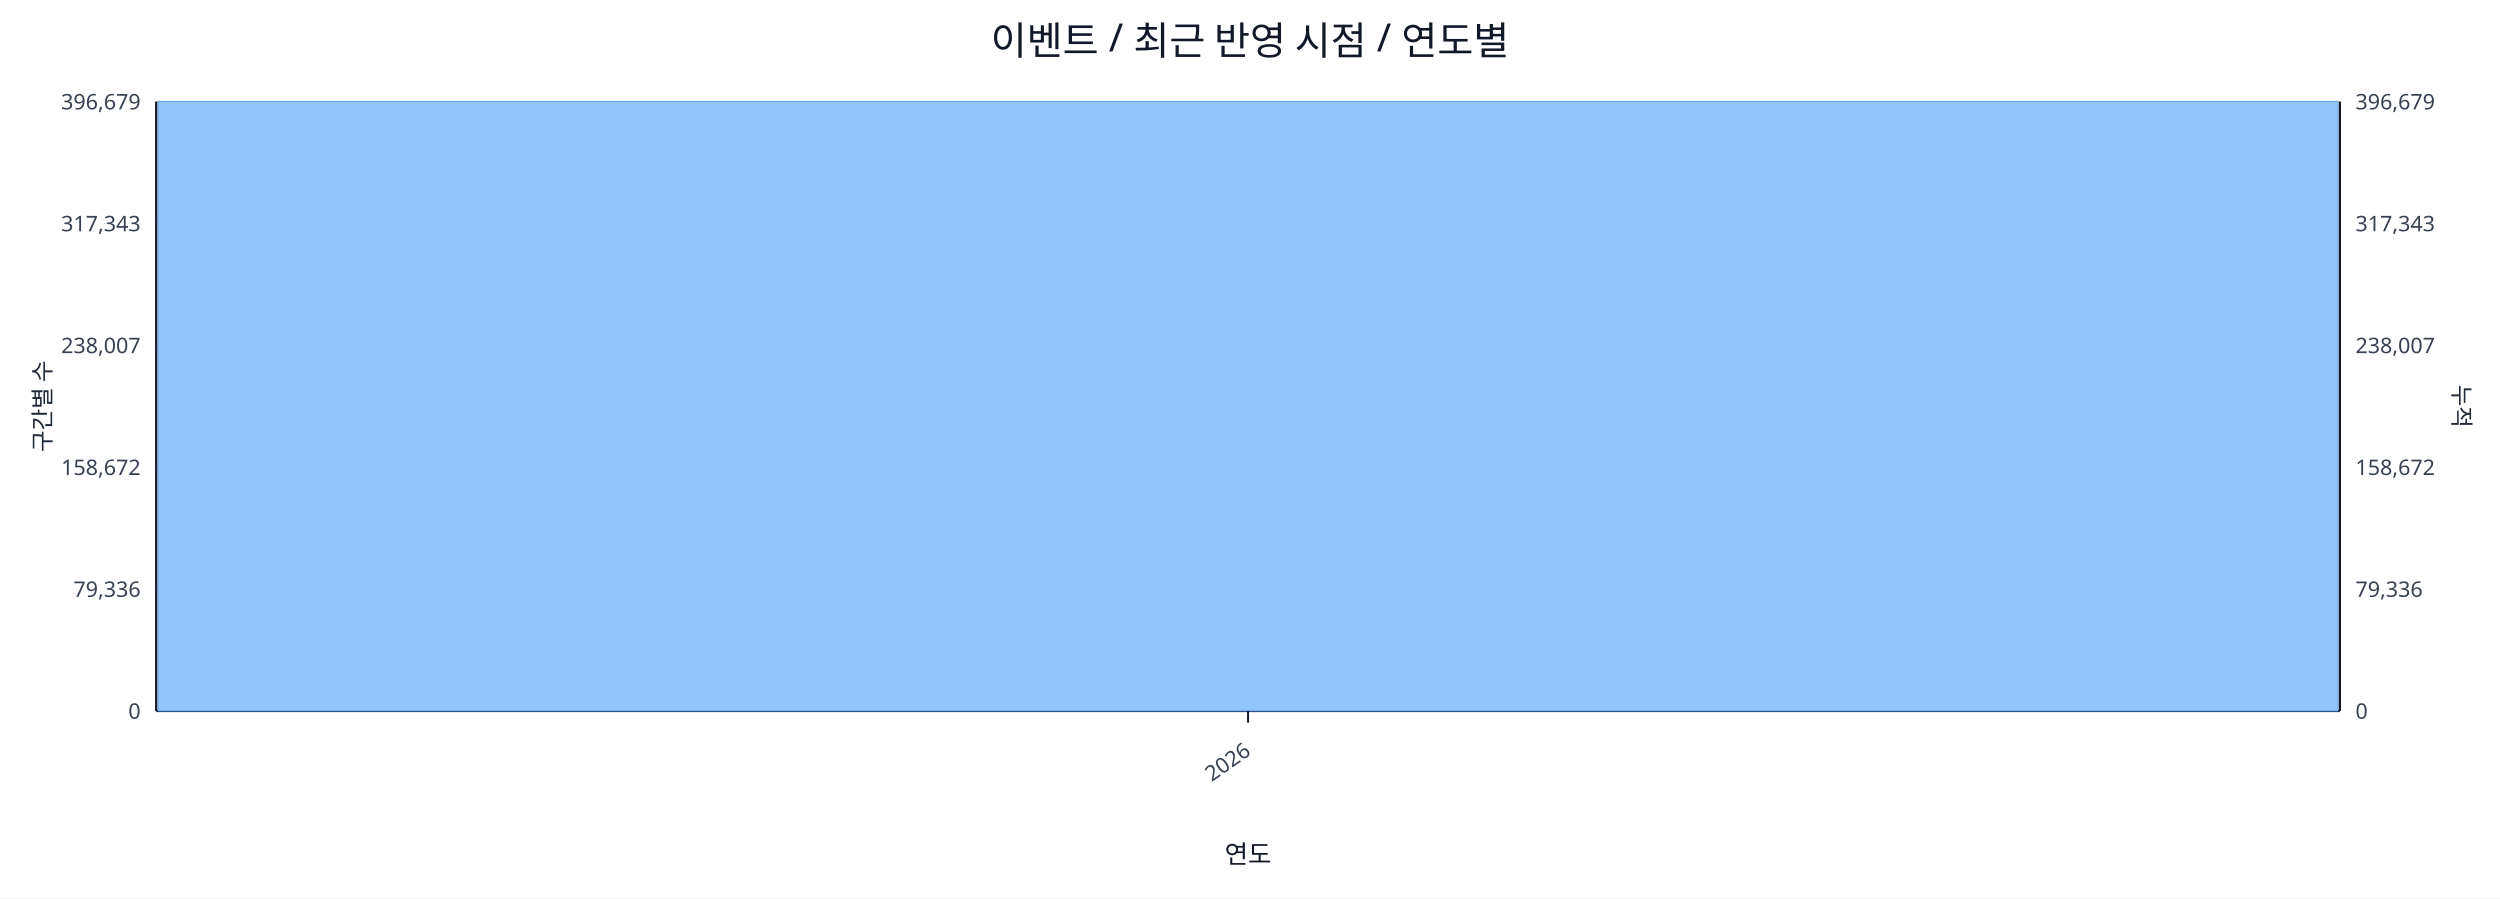
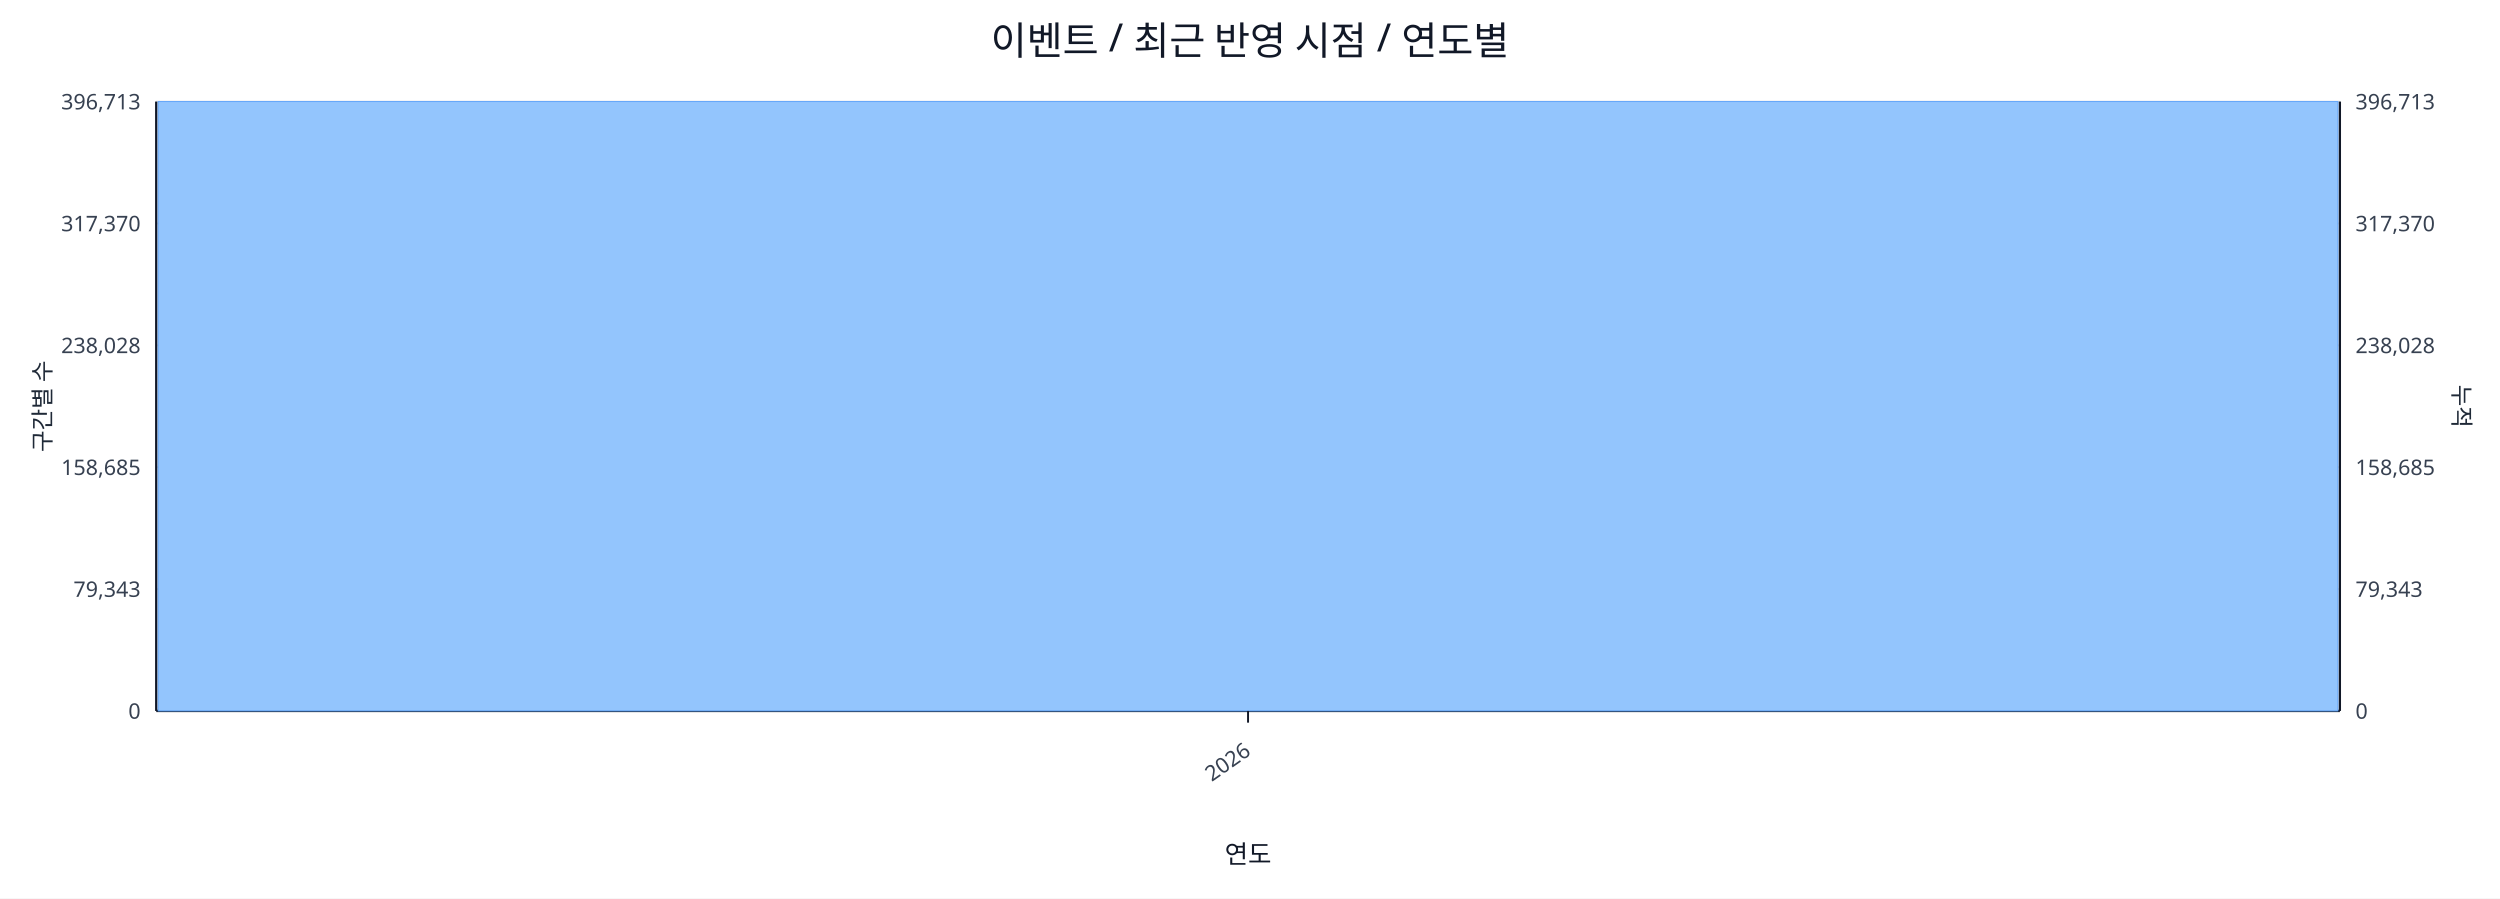
<svg xmlns="http://www.w3.org/2000/svg" width="1280" height="460" viewBox="0 0 1280 460">
  <rect x="0" y="0" width="100%" height="100%" fill="#ffffff" />
  <text x="640.0" y="28" font-size="20" text-anchor="middle" font-family="sans-serif" fill="#111827">이벤트 / 최근 반영 시점 / 연도별</text>
  <line x1="80.0" y1="52.0" x2="1198.0" y2="52.0" stroke="#e5e7eb" stroke-width="1" />
-   <text x="72.0" y="56.0" font-size="11" text-anchor="end" font-family="sans-serif" fill="#374151">396,679</text>
-   <text x="1206.0" y="56.0" font-size="11" text-anchor="start" font-family="sans-serif" fill="#374151">396,679</text>
+   <text x="72.0" y="56.0" font-size="11" text-anchor="end" font-family="sans-serif" fill="#374151">396,713</text>
+   <text x="1206.0" y="56.0" font-size="11" text-anchor="start" font-family="sans-serif" fill="#374151">396,713</text>
  <line x1="80.0" y1="114.4" x2="1198.0" y2="114.4" stroke="#e5e7eb" stroke-width="1" />
-   <text x="72.0" y="118.4" font-size="11" text-anchor="end" font-family="sans-serif" fill="#374151">317,343</text>
-   <text x="1206.0" y="118.4" font-size="11" text-anchor="start" font-family="sans-serif" fill="#374151">317,343</text>
+   <text x="72.0" y="118.4" font-size="11" text-anchor="end" font-family="sans-serif" fill="#374151">317,370</text>
+   <text x="1206.0" y="118.4" font-size="11" text-anchor="start" font-family="sans-serif" fill="#374151">317,370</text>
  <line x1="80.0" y1="176.8" x2="1198.0" y2="176.8" stroke="#e5e7eb" stroke-width="1" />
-   <text x="72.0" y="180.8" font-size="11" text-anchor="end" font-family="sans-serif" fill="#374151">238,007</text>
-   <text x="1206.0" y="180.8" font-size="11" text-anchor="start" font-family="sans-serif" fill="#374151">238,007</text>
+   <text x="72.0" y="180.8" font-size="11" text-anchor="end" font-family="sans-serif" fill="#374151">238,028</text>
+   <text x="1206.0" y="180.8" font-size="11" text-anchor="start" font-family="sans-serif" fill="#374151">238,028</text>
  <line x1="80.0" y1="239.2" x2="1198.0" y2="239.2" stroke="#e5e7eb" stroke-width="1" />
-   <text x="72.0" y="243.2" font-size="11" text-anchor="end" font-family="sans-serif" fill="#374151">158,672</text>
-   <text x="1206.0" y="243.2" font-size="11" text-anchor="start" font-family="sans-serif" fill="#374151">158,672</text>
+   <text x="72.0" y="243.2" font-size="11" text-anchor="end" font-family="sans-serif" fill="#374151">158,685</text>
+   <text x="1206.0" y="243.2" font-size="11" text-anchor="start" font-family="sans-serif" fill="#374151">158,685</text>
  <line x1="80.0" y1="301.6" x2="1198.0" y2="301.6" stroke="#e5e7eb" stroke-width="1" />
-   <text x="72.0" y="305.6" font-size="11" text-anchor="end" font-family="sans-serif" fill="#374151">79,336</text>
-   <text x="1206.0" y="305.6" font-size="11" text-anchor="start" font-family="sans-serif" fill="#374151">79,336</text>
+   <text x="72.0" y="305.6" font-size="11" text-anchor="end" font-family="sans-serif" fill="#374151">79,343</text>
+   <text x="1206.0" y="305.6" font-size="11" text-anchor="start" font-family="sans-serif" fill="#374151">79,343</text>
  <line x1="80.0" y1="364.0" x2="1198.0" y2="364.0" stroke="#e5e7eb" stroke-width="1" />
  <text x="72.0" y="368.0" font-size="11" text-anchor="end" font-family="sans-serif" fill="#374151">0</text>
  <text x="1206.0" y="368.0" font-size="11" text-anchor="start" font-family="sans-serif" fill="#374151">0</text>
  <line x1="80.0" y1="364.0" x2="1198.0" y2="364.0" stroke="#111827" stroke-width="1.2" />
  <line x1="80.0" y1="52.0" x2="80.0" y2="364.0" stroke="#111827" stroke-width="1.2" />
  <line x1="1198.0" y1="52.0" x2="1198.0" y2="364.0" stroke="#111827" stroke-width="1.2" />
  <rect x="81.0" y="52.0" width="1116.0" height="312.0" fill="#93c5fd" stroke="#60a5fa" stroke-width="0.5" />
  <polyline fill="none" stroke="#ef4444" stroke-width="2" points="639.0,52.0" />
  <line x1="639.0" y1="364.0" x2="639.0" y2="370.0" stroke="#111827" stroke-width="1" />
  <text x="641.0" y="386.0" font-size="11" text-anchor="end" transform="rotate(-35 641.0 386.0)" font-family="sans-serif" fill="#374151">2026</text>
  <text x="26" y="208.0" font-size="12" transform="rotate(-90 26 208.0)" text-anchor="middle" font-family="sans-serif" fill="#1f2937">구간별 수</text>
  <text x="1256.0" y="208.0" font-size="12" transform="rotate(90 1256.0 208.0)" text-anchor="middle" font-family="sans-serif" fill="#1f2937">누적</text>
  <text x="639.0" y="442.0" font-size="13" text-anchor="middle" font-family="sans-serif" fill="#111827">연도</text>
</svg>
